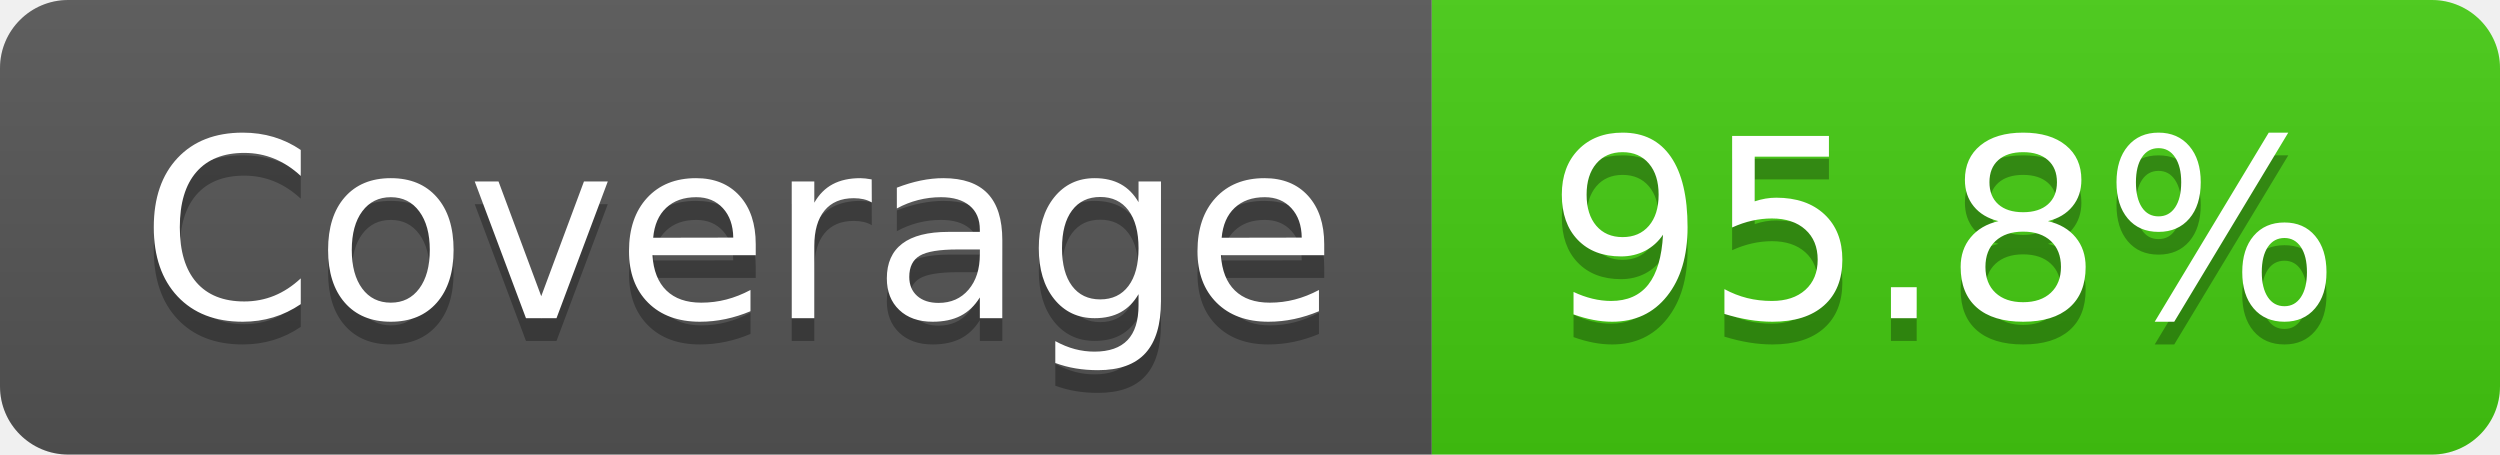
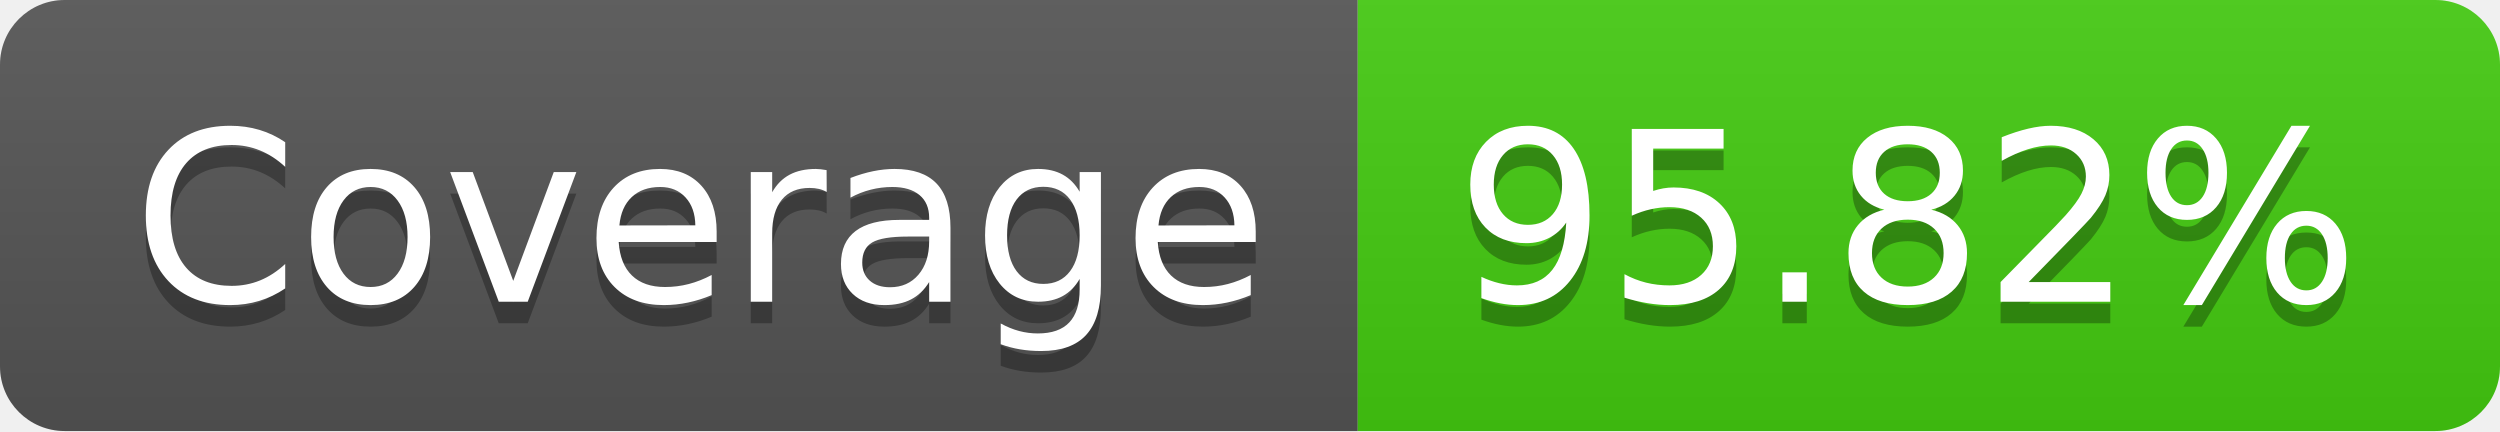
- <svg xmlns="http://www.w3.org/2000/svg" width="110" height="20" role="img" aria-label="Coverage: 95.8%">
+ <svg xmlns="http://www.w3.org/2000/svg" width="116" height="20" role="img" aria-label="Coverage: 95.82%">
  <linearGradient id="s" x2="0" y2="100%">
    <stop offset="0" stop-color="#bbb" stop-opacity=".1" />
    <stop offset="1" stop-opacity=".1" />
  </linearGradient>
  <clipPath id="r">
-     <rect width="110" height="20" rx="3" fill="#fff" />
+     <rect width="116" height="20" rx="3" fill="#fff" />
  </clipPath>
  <g clip-path="url(#r)">
    <rect width="63" height="20" fill="#555" />
-     <rect x="63" width="47" height="20" fill="#4c1" />
-     <rect width="110" height="20" fill="url(#s)" />
+     <rect x="63" width="53" height="20" fill="#4c1" />
+     <rect width="116" height="20" fill="url(#s)" />
  </g>
  <g fill="#fff" text-anchor="middle" font-family="Verdana,Geneva,DejaVu Sans,sans-serif" text-rendering="geometricPrecision" font-size="110">
    <text aria-hidden="true" x="325" y="150" fill="#010101" fill-opacity=".3" transform="scale(.1)" textLength="530">Coverage</text>
    <text x="325" y="140" transform="scale(.1)" fill="#fff" textLength="530">Coverage</text>
-     <text aria-hidden="true" x="855" y="150" fill="#010101" fill-opacity=".3" transform="scale(.1)" textLength="370">95.8%</text>
-     <text x="855" y="140" transform="scale(.1)" fill="#fff" textLength="370">95.8%</text>
+     <text aria-hidden="true" x="885" y="150" fill="#010101" fill-opacity=".3" transform="scale(.1)" textLength="430">95.82%</text>
+     <text x="885" y="140" transform="scale(.1)" fill="#fff" textLength="430">95.82%</text>
  </g>
</svg>
